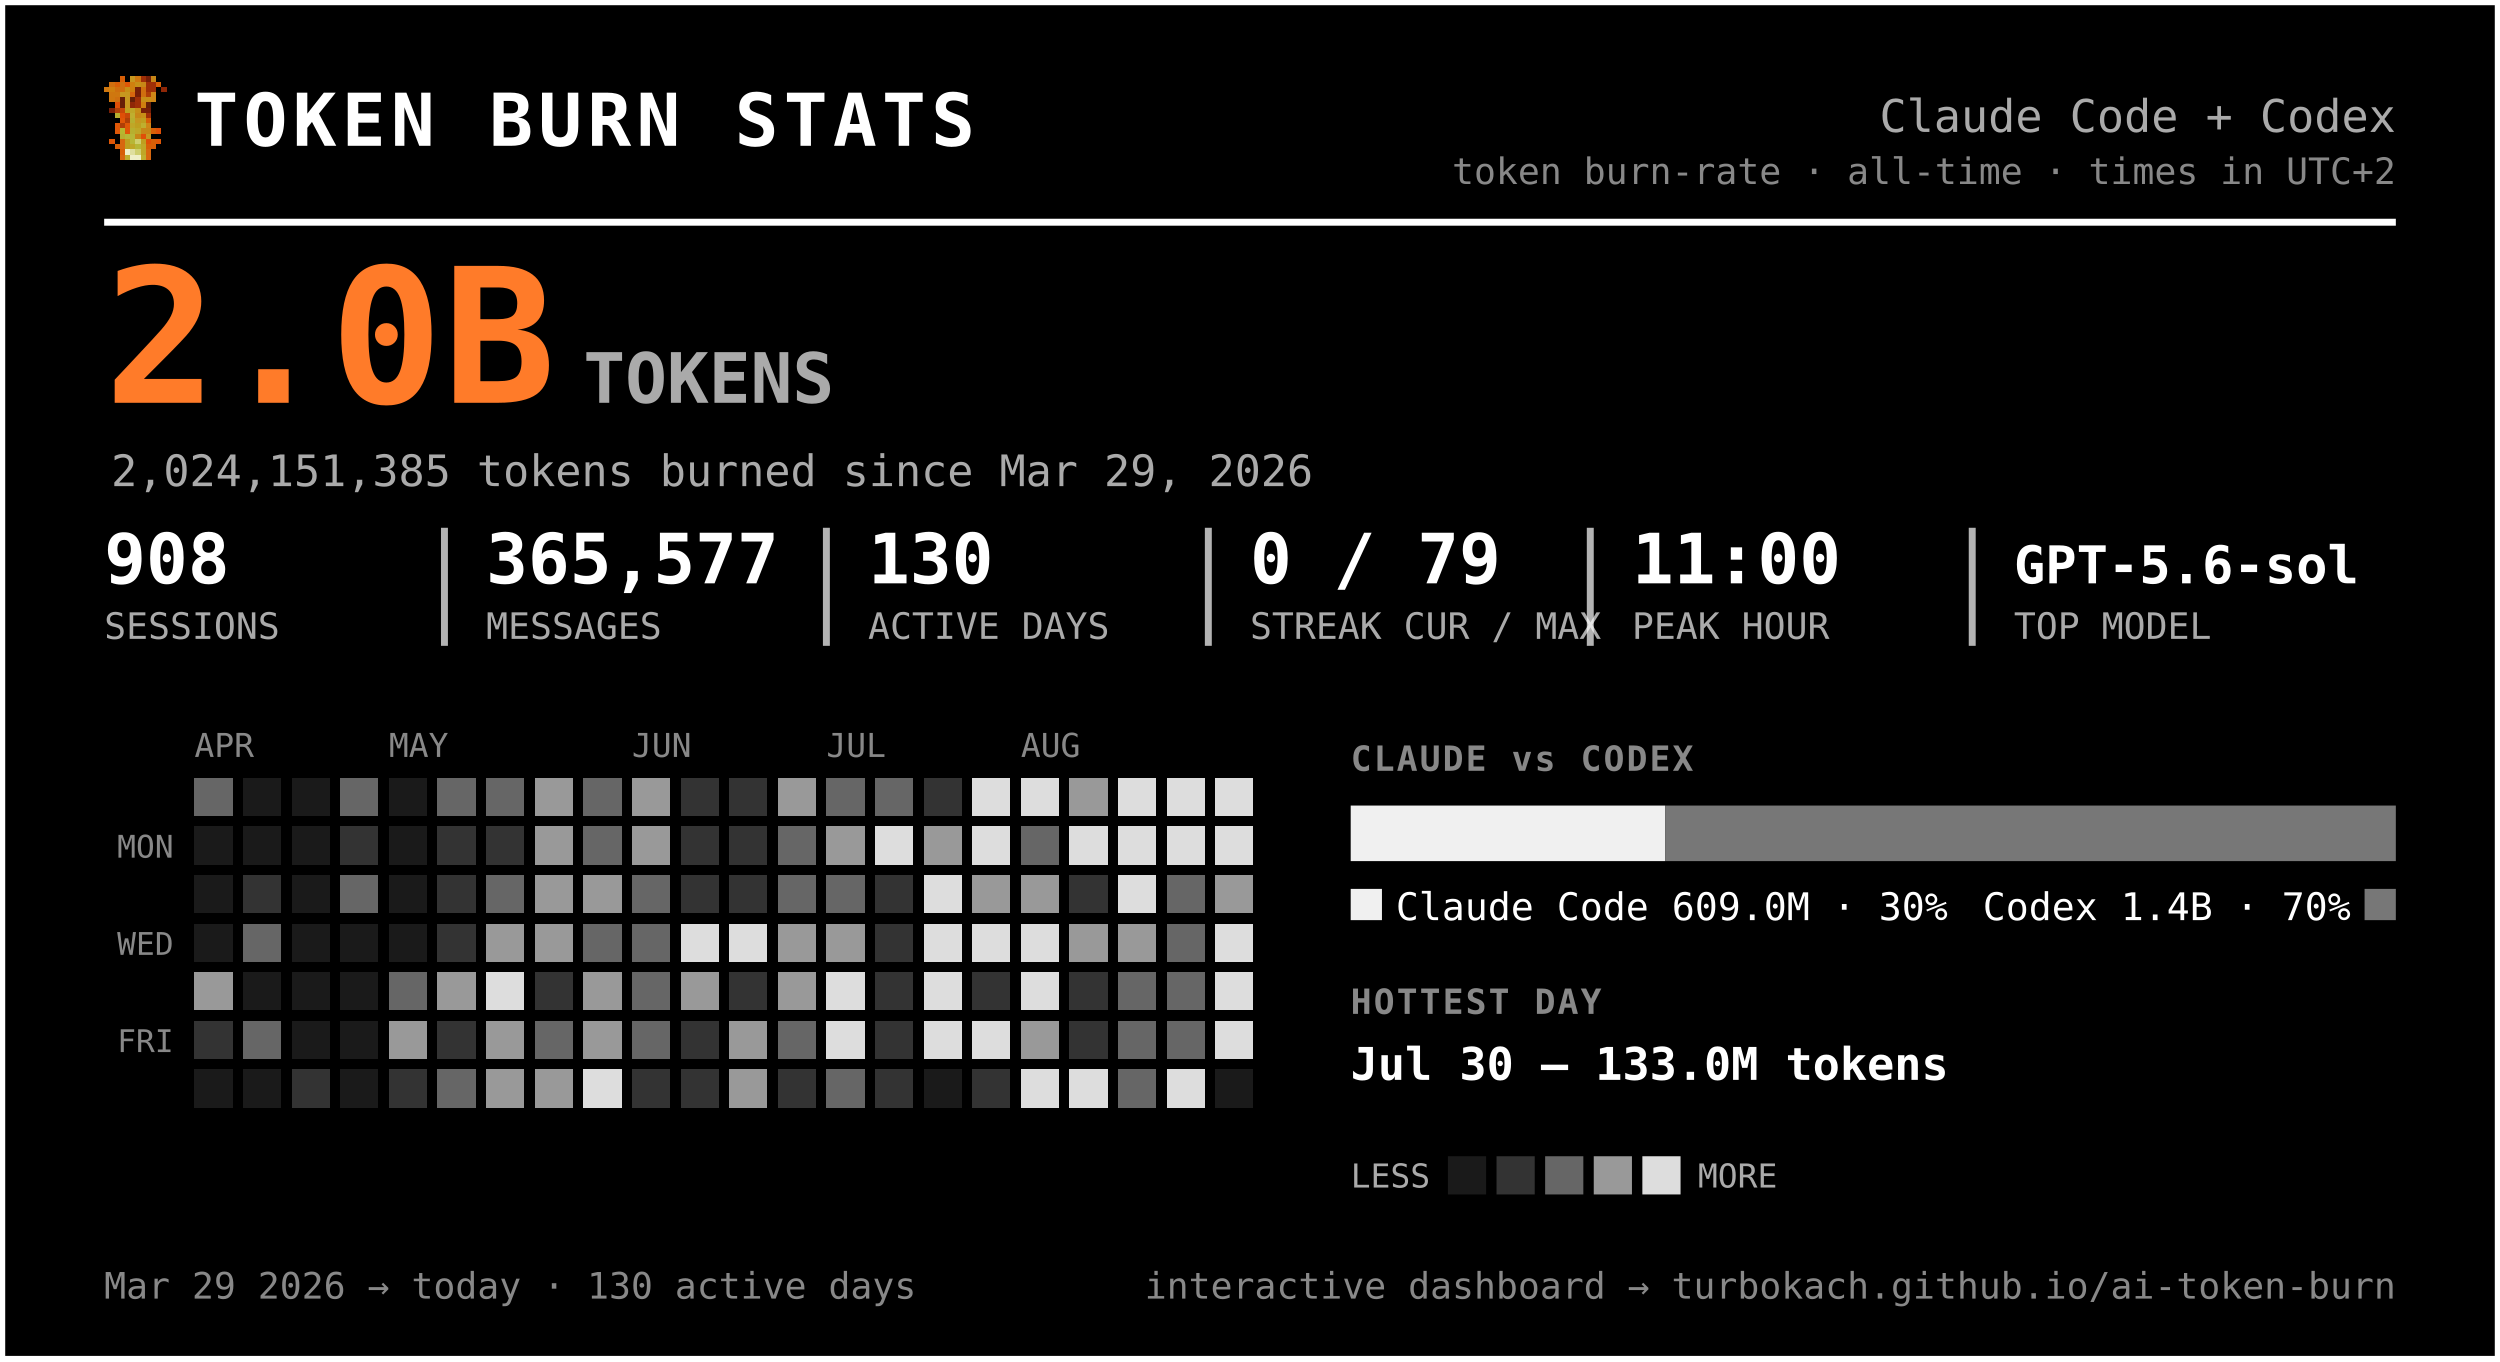
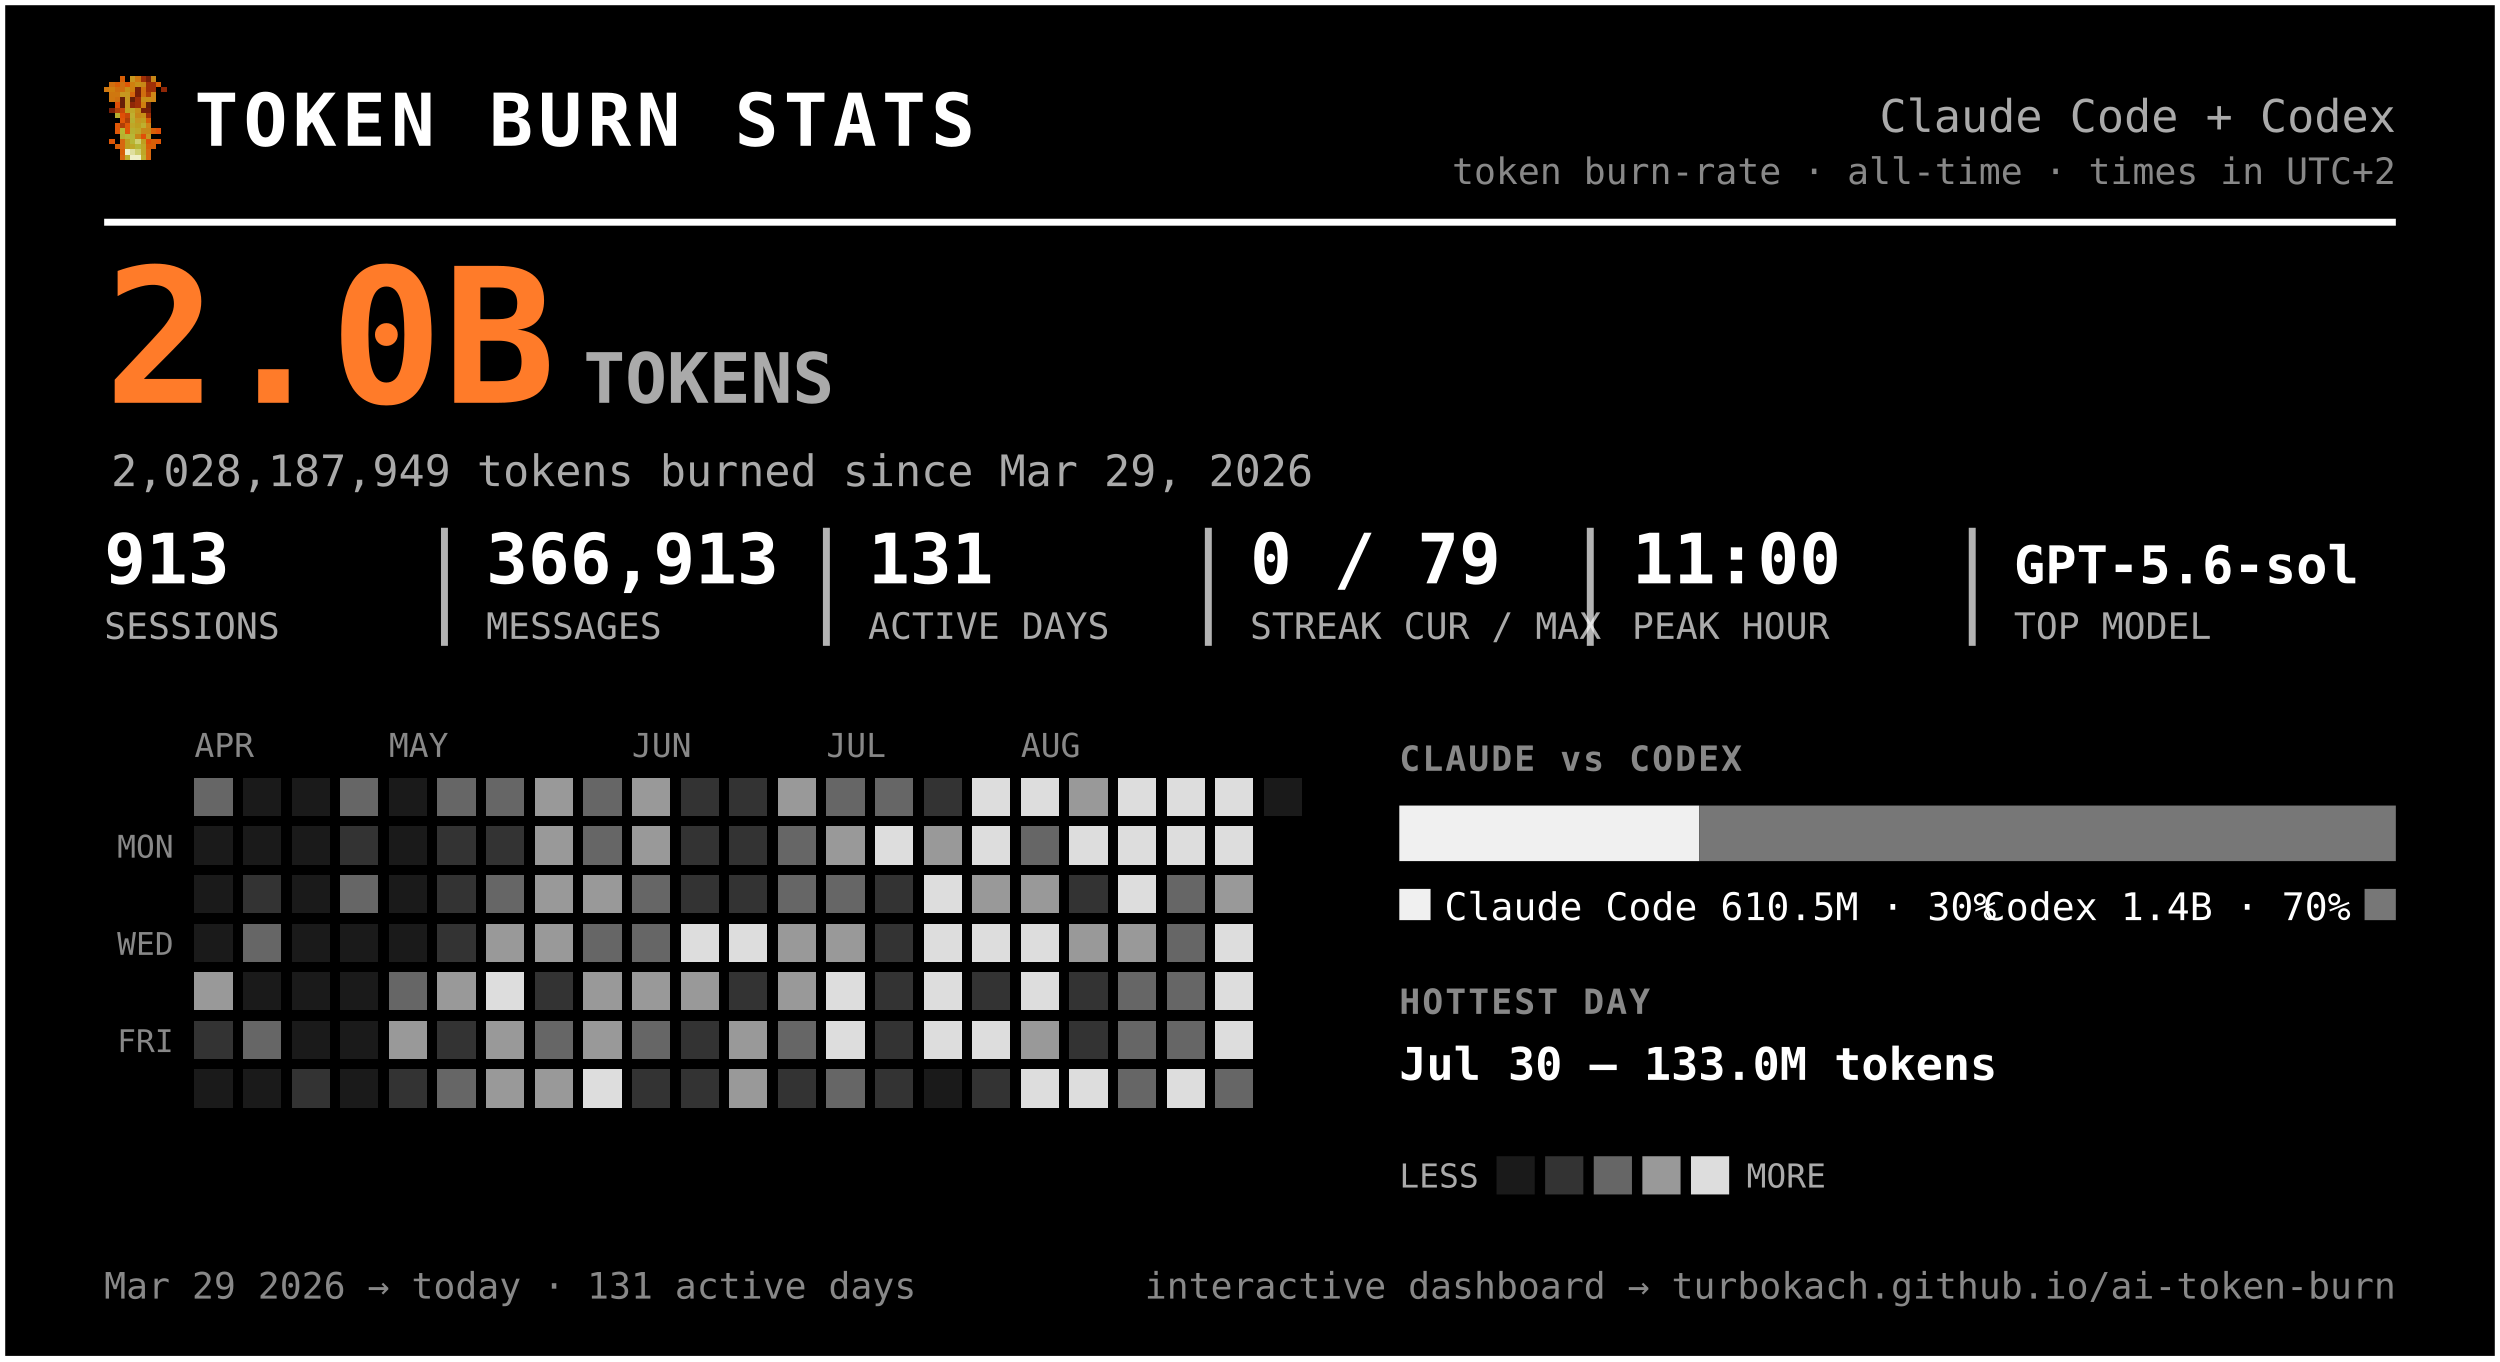
<svg xmlns="http://www.w3.org/2000/svg" width="720" height="392" viewBox="0 0 720 392" font-family="ui-monospace, 'SF Mono', 'Cascadia Code', Menlo, Consolas, monospace" role="img" aria-label="Token burn — Claude Code + Codex">
  <rect x="0.5" y="0.5" width="719" height="391" rx="0" fill="#000000" stroke="#ffffff" stroke-width="2" />
  <g transform="translate(30,22) scale(1.5)" shape-rendering="crispEdges">
    <rect x="3" y="0" width="1" height="1" fill="#d75f07" />
    <rect x="5" y="0" width="1" height="1" fill="#c7971f" />
    <rect x="6" y="0" width="1" height="1" fill="#cf770f" />
    <rect x="7" y="0" width="1" height="1" fill="#9f2f07" />
    <rect x="8" y="0" width="1" height="1" fill="#771f07" />
    <rect x="9" y="0" width="1" height="1" fill="#c78717" />
    <rect x="1" y="1" width="1" height="1" fill="#cf6f0f" />
    <rect x="2" y="1" width="1" height="1" fill="#d75f07" />
    <rect x="3" y="1" width="1" height="1" fill="#cf6f0f" />
    <rect x="4" y="1" width="1" height="1" fill="#df5707" />
    <rect x="5" y="1" width="1" height="1" fill="#cf7f0f" />
    <rect x="6" y="1" width="1" height="1" fill="#c78f17" />
    <rect x="7" y="1" width="1" height="1" fill="#c78717" />
    <rect x="8" y="1" width="1" height="1" fill="#9f2f07" />
    <rect x="9" y="1" width="1" height="1" fill="#9f2f07" />
    <rect x="10" y="1" width="1" height="1" fill="#d75f07" />
    <rect x="0" y="2" width="1" height="1" fill="#cf770f" />
    <rect x="1" y="2" width="1" height="1" fill="#cf7f0f" />
    <rect x="2" y="2" width="1" height="1" fill="#cf6f0f" />
    <rect x="3" y="2" width="1" height="1" fill="#cf6f0f" />
    <rect x="4" y="2" width="1" height="1" fill="#c78f17" />
    <rect x="5" y="2" width="1" height="1" fill="#cf7f0f" />
    <rect x="6" y="2" width="1" height="1" fill="#771f07" />
    <rect x="7" y="2" width="1" height="1" fill="#cf6f0f" />
    <rect x="8" y="2" width="1" height="1" fill="#9f2f07" />
    <rect x="9" y="2" width="1" height="1" fill="#9f2f07" />
    <rect x="11" y="2" width="1" height="1" fill="#8f2707" />
    <rect x="1" y="3" width="1" height="1" fill="#cf770f" />
    <rect x="2" y="3" width="1" height="1" fill="#cf770f" />
    <rect x="3" y="3" width="1" height="1" fill="#c7971f" />
    <rect x="4" y="3" width="1" height="1" fill="#c7971f" />
    <rect x="5" y="3" width="1" height="1" fill="#d7670f" />
    <rect x="6" y="3" width="1" height="1" fill="#771f07" />
    <rect x="7" y="3" width="1" height="1" fill="#cf6f0f" />
    <rect x="8" y="3" width="1" height="1" fill="#af3f07" />
    <rect x="9" y="3" width="1" height="1" fill="#cf8717" />
    <rect x="1" y="4" width="1" height="1" fill="#cf770f" />
    <rect x="2" y="4" width="1" height="1" fill="#cf6f0f" />
    <rect x="3" y="4" width="1" height="1" fill="#671f07" />
    <rect x="4" y="4" width="1" height="1" fill="#c7971f" />
    <rect x="5" y="4" width="1" height="1" fill="#671f07" />
    <rect x="6" y="4" width="1" height="1" fill="#9f2f07" />
    <rect x="7" y="4" width="1" height="1" fill="#c78f17" />
    <rect x="8" y="4" width="1" height="1" fill="#c78f17" />
    <rect x="9" y="4" width="1" height="1" fill="#cf8717" />
    <rect x="2" y="5" width="1" height="1" fill="#df4f07" />
    <rect x="3" y="5" width="1" height="1" fill="#671f07" />
    <rect x="4" y="5" width="1" height="1" fill="#c7971f" />
    <rect x="5" y="5" width="1" height="1" fill="#8f2707" />
    <rect x="6" y="5" width="1" height="1" fill="#9f2f07" />
    <rect x="7" y="5" width="1" height="1" fill="#cf7f0f" />
    <rect x="8" y="5" width="1" height="1" fill="#671f07" />
    <rect x="1" y="6" width="1" height="1" fill="#771f07" />
    <rect x="2" y="6" width="1" height="1" fill="#af3f07" />
    <rect x="3" y="6" width="1" height="1" fill="#c74707" />
    <rect x="4" y="6" width="1" height="1" fill="#bf9f1f" />
    <rect x="5" y="6" width="1" height="1" fill="#bfa727" />
    <rect x="6" y="6" width="1" height="1" fill="#c78f17" />
    <rect x="7" y="6" width="1" height="1" fill="#771f07" />
    <rect x="8" y="6" width="1" height="1" fill="#771f07" />
    <rect x="2" y="7" width="1" height="1" fill="#b7af2f" />
    <rect x="3" y="7" width="1" height="1" fill="#df4f07" />
    <rect x="4" y="7" width="1" height="1" fill="#c74707" />
    <rect x="5" y="7" width="1" height="1" fill="#bfaf2f" />
    <rect x="6" y="7" width="1" height="1" fill="#c78717" />
    <rect x="7" y="7" width="1" height="1" fill="#c78f17" />
    <rect x="8" y="7" width="1" height="1" fill="#9f2f07" />
    <rect x="3" y="8" width="1" height="1" fill="#df5707" />
    <rect x="4" y="8" width="1" height="1" fill="#af3f07" />
    <rect x="5" y="8" width="1" height="1" fill="#b7af2f" />
    <rect x="6" y="8" width="1" height="1" fill="#c7971f" />
    <rect x="7" y="8" width="1" height="1" fill="#bf9f1f" />
    <rect x="8" y="8" width="1" height="1" fill="#d75f07" />
    <rect x="2" y="9" width="1" height="1" fill="#df5707" />
    <rect x="3" y="9" width="1" height="1" fill="#af3f07" />
    <rect x="4" y="9" width="1" height="1" fill="#df5707" />
    <rect x="5" y="9" width="1" height="1" fill="#bfa727" />
    <rect x="6" y="9" width="1" height="1" fill="#bf9f1f" />
    <rect x="7" y="9" width="1" height="1" fill="#bfaf2f" />
    <rect x="8" y="9" width="1" height="1" fill="#cf8717" />
    <rect x="2" y="10" width="1" height="1" fill="#df5707" />
    <rect x="3" y="10" width="1" height="1" fill="#b7b72f" />
    <rect x="4" y="10" width="1" height="1" fill="#df5707" />
    <rect x="5" y="10" width="1" height="1" fill="#b7af2f" />
    <rect x="6" y="10" width="1" height="1" fill="#bfa727" />
    <rect x="7" y="10" width="1" height="1" fill="#c78717" />
    <rect x="8" y="10" width="1" height="1" fill="#c78717" />
    <rect x="9" y="10" width="1" height="1" fill="#d75f07" />
    <rect x="10" y="10" width="1" height="1" fill="#df4f07" />
    <rect x="3" y="11" width="1" height="1" fill="#b7af2f" />
    <rect x="4" y="11" width="1" height="1" fill="#b7b737" />
    <rect x="5" y="11" width="1" height="1" fill="#b7b737" />
    <rect x="6" y="11" width="1" height="1" fill="#c78717" />
    <rect x="7" y="11" width="1" height="1" fill="#df4f07" />
    <rect x="8" y="11" width="1" height="1" fill="#c7971f" />
    <rect x="1" y="12" width="1" height="1" fill="#df5707" />
    <rect x="3" y="12" width="1" height="1" fill="#d7670f" />
    <rect x="4" y="12" width="1" height="1" fill="#bf9f1f" />
    <rect x="5" y="12" width="1" height="1" fill="#b7b737" />
    <rect x="6" y="12" width="1" height="1" fill="#cfcf6f" />
    <rect x="7" y="12" width="1" height="1" fill="#bf9f1f" />
    <rect x="8" y="12" width="1" height="1" fill="#df4f07" />
    <rect x="9" y="12" width="1" height="1" fill="#d75f07" />
    <rect x="10" y="12" width="1" height="1" fill="#df5707" />
    <rect x="2" y="13" width="1" height="1" fill="#d75f07" />
    <rect x="3" y="13" width="1" height="1" fill="#d7670f" />
    <rect x="4" y="13" width="1" height="1" fill="#bf9f1f" />
    <rect x="5" y="13" width="1" height="1" fill="#bfa727" />
    <rect x="6" y="13" width="1" height="1" fill="#b7b737" />
    <rect x="7" y="13" width="1" height="1" fill="#bfa727" />
    <rect x="8" y="13" width="1" height="1" fill="#d75f07" />
    <rect x="9" y="13" width="1" height="1" fill="#d75f07" />
    <rect x="3" y="14" width="1" height="1" fill="#d75f07" />
    <rect x="4" y="14" width="1" height="1" fill="#efefc7" />
    <rect x="5" y="14" width="1" height="1" fill="#dfdf9f" />
    <rect x="6" y="14" width="1" height="1" fill="#cfcf6f" />
    <rect x="7" y="14" width="1" height="1" fill="#bfa727" />
    <rect x="8" y="14" width="1" height="1" fill="#d7670f" />
    <rect x="3" y="15" width="1" height="1" fill="#d7670f" />
    <rect x="4" y="15" width="1" height="1" fill="#bfaf2f" />
    <rect x="5" y="15" width="1" height="1" fill="#efefc7" />
    <rect x="6" y="15" width="1" height="1" fill="#efefc7" />
    <rect x="7" y="15" width="1" height="1" fill="#bfaf2f" />
    <rect x="8" y="15" width="1" height="1" fill="#d7670f" />
  </g>
  <text x="56.0" y="42.0" font-size="21" fill="#ffffff" font-weight="800" letter-spacing="1.5">TOKEN BURN STATS</text>
  <text x="690.0" y="38.0" font-size="13" fill="#aaaaaa" text-anchor="end">Claude Code + Codex</text>
  <text x="690.0" y="53.0" font-size="10.5" fill="#888888" text-anchor="end">token burn-rate · all-time · times in UTC+2</text>
  <line x1="30" y1="64" x2="690" y2="64" stroke="#ffffff" stroke-width="2" />
  <text x="30.0" y="116.0" font-size="54" fill="#ff7b29" font-weight="800">2.0B</text>
  <text x="168.0" y="116.0" font-size="20" fill="#aaaaaa" font-weight="600">TOKENS</text>
-   <text x="32.0" y="140.0" font-size="12.5" fill="#aaaaaa">2,024,151,385 tokens burned since Mar 29, 2026</text>
-   <text x="30.0" y="168.0" font-size="20" fill="#ffffff" font-weight="700">908</text>
+   <text x="32.0" y="140.0" font-size="12.5" fill="#aaaaaa">2,028,187,949 tokens burned since Mar 29, 2026</text>
+   <text x="30.0" y="168.0" font-size="20" fill="#ffffff" font-weight="700">913</text>
  <text x="30.0" y="184.0" font-size="10.5" fill="#aaaaaa">SESSIONS</text>
-   <text x="140.0" y="168.0" font-size="20" fill="#ffffff" font-weight="700">365,577</text>
+   <text x="140.0" y="168.0" font-size="20" fill="#ffffff" font-weight="700">366,913</text>
  <text x="140.0" y="184.0" font-size="10.5" fill="#aaaaaa">MESSAGES</text>
  <line x1="128.0" y1="152" x2="128.0" y2="186" stroke="#ffffff" stroke-width="2" opacity="0.7" />
-   <text x="250.0" y="168.0" font-size="20" fill="#ffffff" font-weight="700">130</text>
+   <text x="250.0" y="168.0" font-size="20" fill="#ffffff" font-weight="700">131</text>
  <text x="250.0" y="184.0" font-size="10.5" fill="#aaaaaa">ACTIVE DAYS</text>
  <line x1="238.0" y1="152" x2="238.0" y2="186" stroke="#ffffff" stroke-width="2" opacity="0.7" />
  <text x="360.0" y="168.0" font-size="20" fill="#ffffff" font-weight="700">0 / 79</text>
  <text x="360.0" y="184.0" font-size="10.5" fill="#aaaaaa">STREAK CUR / MAX</text>
  <line x1="348.0" y1="152" x2="348.0" y2="186" stroke="#ffffff" stroke-width="2" opacity="0.7" />
  <text x="470.0" y="168.0" font-size="20" fill="#ffffff" font-weight="700">11:00</text>
  <text x="470.0" y="184.0" font-size="10.5" fill="#aaaaaa">PEAK HOUR</text>
  <line x1="458.0" y1="152" x2="458.0" y2="186" stroke="#ffffff" stroke-width="2" opacity="0.7" />
  <text x="580.0" y="168.0" font-size="15" fill="#ffffff" font-weight="700">GPT-5.6-sol</text>
  <text x="580.0" y="184.0" font-size="10.5" fill="#aaaaaa">TOP MODEL</text>
  <line x1="568.0" y1="152" x2="568.0" y2="186" stroke="#ffffff" stroke-width="2" opacity="0.7" />
  <text x="56.0" y="218.0" font-size="9.5" fill="#888888">APR</text>
  <text x="112.0" y="218.0" font-size="9.5" fill="#888888">MAY</text>
  <text x="182.0" y="218.0" font-size="9.5" fill="#888888">JUN</text>
  <text x="238.0" y="218.0" font-size="9.5" fill="#888888">JUL</text>
  <text x="294.0" y="218.0" font-size="9.5" fill="#888888">AUG</text>
  <text x="50.0" y="247.0" font-size="9" fill="#888888" text-anchor="end">MON</text>
  <text x="50.0" y="275.0" font-size="9" fill="#888888" text-anchor="end">WED</text>
  <text x="50.0" y="303.0" font-size="9" fill="#888888" text-anchor="end">FRI</text>
  <g shape-rendering="crispEdges">
    <rect x="126" y="238" width="11" height="11" rx="0" fill="#333333" />
    <rect x="126" y="252" width="11" height="11" rx="0" fill="#333333" />
    <rect x="126" y="266" width="11" height="11" rx="0" fill="#333333" />
    <rect x="126" y="280" width="11" height="11" rx="0" fill="#999999" />
    <rect x="126" y="294" width="11" height="11" rx="0" fill="#333333" />
    <rect x="126" y="308" width="11" height="11" rx="0" fill="#666666" />
    <rect x="140" y="224" width="11" height="11" rx="0" fill="#666666" />
    <rect x="140" y="238" width="11" height="11" rx="0" fill="#333333" />
    <rect x="140" y="252" width="11" height="11" rx="0" fill="#666666" />
    <rect x="140" y="266" width="11" height="11" rx="0" fill="#999999" />
    <rect x="140" y="280" width="11" height="11" rx="0" fill="#dddddd" />
    <rect x="140" y="294" width="11" height="11" rx="0" fill="#999999" />
    <rect x="140" y="308" width="11" height="11" rx="0" fill="#999999" />
    <rect x="154" y="224" width="11" height="11" rx="0" fill="#999999" />
    <rect x="154" y="238" width="11" height="11" rx="0" fill="#999999" />
    <rect x="154" y="252" width="11" height="11" rx="0" fill="#999999" />
    <rect x="154" y="266" width="11" height="11" rx="0" fill="#999999" />
    <rect x="154" y="280" width="11" height="11" rx="0" fill="#333333" />
    <rect x="154" y="294" width="11" height="11" rx="0" fill="#666666" />
    <rect x="154" y="308" width="11" height="11" rx="0" fill="#999999" />
    <rect x="168" y="224" width="11" height="11" rx="0" fill="#666666" />
    <rect x="168" y="238" width="11" height="11" rx="0" fill="#666666" />
    <rect x="168" y="252" width="11" height="11" rx="0" fill="#999999" />
    <rect x="168" y="266" width="11" height="11" rx="0" fill="#666666" />
    <rect x="168" y="280" width="11" height="11" rx="0" fill="#999999" />
    <rect x="168" y="294" width="11" height="11" rx="0" fill="#999999" />
    <rect x="168" y="308" width="11" height="11" rx="0" fill="#dddddd" />
    <rect x="182" y="224" width="11" height="11" rx="0" fill="#999999" />
    <rect x="182" y="238" width="11" height="11" rx="0" fill="#999999" />
    <rect x="182" y="252" width="11" height="11" rx="0" fill="#666666" />
    <rect x="182" y="266" width="11" height="11" rx="0" fill="#666666" />
-     <rect x="182" y="280" width="11" height="11" rx="0" fill="#666666" />
+     <rect x="182" y="280" width="11" height="11" rx="0" fill="#999999" />
    <rect x="182" y="294" width="11" height="11" rx="0" fill="#666666" />
    <rect x="182" y="308" width="11" height="11" rx="0" fill="#333333" />
    <rect x="196" y="224" width="11" height="11" rx="0" fill="#333333" />
    <rect x="196" y="238" width="11" height="11" rx="0" fill="#333333" />
    <rect x="196" y="252" width="11" height="11" rx="0" fill="#333333" />
    <rect x="196" y="266" width="11" height="11" rx="0" fill="#dddddd" />
    <rect x="196" y="280" width="11" height="11" rx="0" fill="#999999" />
    <rect x="196" y="294" width="11" height="11" rx="0" fill="#333333" />
    <rect x="196" y="308" width="11" height="11" rx="0" fill="#333333" />
    <rect x="210" y="224" width="11" height="11" rx="0" fill="#333333" />
    <rect x="210" y="238" width="11" height="11" rx="0" fill="#333333" />
    <rect x="210" y="252" width="11" height="11" rx="0" fill="#333333" />
    <rect x="210" y="266" width="11" height="11" rx="0" fill="#dddddd" />
    <rect x="210" y="280" width="11" height="11" rx="0" fill="#333333" />
    <rect x="210" y="294" width="11" height="11" rx="0" fill="#999999" />
    <rect x="210" y="308" width="11" height="11" rx="0" fill="#999999" />
    <rect x="224" y="224" width="11" height="11" rx="0" fill="#999999" />
    <rect x="224" y="238" width="11" height="11" rx="0" fill="#666666" />
    <rect x="224" y="252" width="11" height="11" rx="0" fill="#666666" />
    <rect x="224" y="266" width="11" height="11" rx="0" fill="#999999" />
    <rect x="224" y="280" width="11" height="11" rx="0" fill="#999999" />
    <rect x="224" y="294" width="11" height="11" rx="0" fill="#666666" />
    <rect x="224" y="308" width="11" height="11" rx="0" fill="#333333" />
    <rect x="238" y="224" width="11" height="11" rx="0" fill="#666666" />
    <rect x="238" y="238" width="11" height="11" rx="0" fill="#999999" />
    <rect x="238" y="252" width="11" height="11" rx="0" fill="#666666" />
    <rect x="238" y="266" width="11" height="11" rx="0" fill="#999999" />
    <rect x="238" y="280" width="11" height="11" rx="0" fill="#dddddd" />
    <rect x="238" y="294" width="11" height="11" rx="0" fill="#dddddd" />
    <rect x="238" y="308" width="11" height="11" rx="0" fill="#666666" />
    <rect x="252" y="224" width="11" height="11" rx="0" fill="#666666" />
    <rect x="252" y="238" width="11" height="11" rx="0" fill="#dddddd" />
    <rect x="252" y="252" width="11" height="11" rx="0" fill="#333333" />
    <rect x="252" y="266" width="11" height="11" rx="0" fill="#333333" />
    <rect x="252" y="280" width="11" height="11" rx="0" fill="#333333" />
    <rect x="252" y="294" width="11" height="11" rx="0" fill="#333333" />
    <rect x="252" y="308" width="11" height="11" rx="0" fill="#333333" />
    <rect x="266" y="224" width="11" height="11" rx="0" fill="#333333" />
    <rect x="266" y="238" width="11" height="11" rx="0" fill="#999999" />
    <rect x="266" y="252" width="11" height="11" rx="0" fill="#dddddd" />
    <rect x="266" y="266" width="11" height="11" rx="0" fill="#dddddd" />
    <rect x="266" y="280" width="11" height="11" rx="0" fill="#dddddd" />
    <rect x="266" y="294" width="11" height="11" rx="0" fill="#dddddd" />
    <rect x="280" y="224" width="11" height="11" rx="0" fill="#dddddd" />
    <rect x="280" y="238" width="11" height="11" rx="0" fill="#dddddd" />
    <rect x="280" y="252" width="11" height="11" rx="0" fill="#999999" />
    <rect x="280" y="266" width="11" height="11" rx="0" fill="#dddddd" />
    <rect x="280" y="280" width="11" height="11" rx="0" fill="#333333" />
    <rect x="280" y="294" width="11" height="11" rx="0" fill="#dddddd" />
    <rect x="280" y="308" width="11" height="11" rx="0" fill="#333333" />
    <rect x="294" y="224" width="11" height="11" rx="0" fill="#dddddd" />
    <rect x="294" y="238" width="11" height="11" rx="0" fill="#666666" />
    <rect x="294" y="252" width="11" height="11" rx="0" fill="#999999" />
    <rect x="294" y="266" width="11" height="11" rx="0" fill="#dddddd" />
    <rect x="294" y="280" width="11" height="11" rx="0" fill="#dddddd" />
    <rect x="294" y="294" width="11" height="11" rx="0" fill="#999999" />
    <rect x="294" y="308" width="11" height="11" rx="0" fill="#dddddd" />
    <rect x="308" y="224" width="11" height="11" rx="0" fill="#999999" />
    <rect x="308" y="238" width="11" height="11" rx="0" fill="#dddddd" />
    <rect x="308" y="252" width="11" height="11" rx="0" fill="#333333" />
    <rect x="308" y="266" width="11" height="11" rx="0" fill="#999999" />
    <rect x="308" y="280" width="11" height="11" rx="0" fill="#333333" />
    <rect x="308" y="294" width="11" height="11" rx="0" fill="#333333" />
    <rect x="308" y="308" width="11" height="11" rx="0" fill="#dddddd" />
    <rect x="322" y="224" width="11" height="11" rx="0" fill="#dddddd" />
    <rect x="322" y="238" width="11" height="11" rx="0" fill="#dddddd" />
    <rect x="322" y="252" width="11" height="11" rx="0" fill="#dddddd" />
    <rect x="322" y="266" width="11" height="11" rx="0" fill="#999999" />
    <rect x="322" y="280" width="11" height="11" rx="0" fill="#666666" />
    <rect x="322" y="294" width="11" height="11" rx="0" fill="#666666" />
    <rect x="322" y="308" width="11" height="11" rx="0" fill="#666666" />
    <rect x="336" y="224" width="11" height="11" rx="0" fill="#dddddd" />
    <rect x="336" y="238" width="11" height="11" rx="0" fill="#dddddd" />
    <rect x="336" y="252" width="11" height="11" rx="0" fill="#666666" />
    <rect x="336" y="266" width="11" height="11" rx="0" fill="#666666" />
    <rect x="336" y="280" width="11" height="11" rx="0" fill="#666666" />
    <rect x="336" y="294" width="11" height="11" rx="0" fill="#666666" />
    <rect x="336" y="308" width="11" height="11" rx="0" fill="#dddddd" />
    <rect x="350" y="224" width="11" height="11" rx="0" fill="#dddddd" />
    <rect x="350" y="238" width="11" height="11" rx="0" fill="#dddddd" />
    <rect x="350" y="252" width="11" height="11" rx="0" fill="#999999" />
    <rect x="350" y="266" width="11" height="11" rx="0" fill="#dddddd" />
    <rect x="350" y="280" width="11" height="11" rx="0" fill="#dddddd" />
    <rect x="350" y="294" width="11" height="11" rx="0" fill="#dddddd" />
+     <rect x="350" y="308" width="11" height="11" rx="0" fill="#666666" />
    <rect x="56" y="224" width="11" height="11" rx="0" fill="#666666" />
    <rect x="56" y="280" width="11" height="11" rx="0" fill="#999999" />
    <rect x="56" y="294" width="11" height="11" rx="0" fill="#333333" />
    <rect x="70" y="252" width="11" height="11" rx="0" fill="#333333" />
    <rect x="70" y="266" width="11" height="11" rx="0" fill="#666666" />
    <rect x="70" y="294" width="11" height="11" rx="0" fill="#666666" />
    <rect x="84" y="308" width="11" height="11" rx="0" fill="#333333" />
    <rect x="98" y="224" width="11" height="11" rx="0" fill="#666666" />
    <rect x="98" y="238" width="11" height="11" rx="0" fill="#333333" />
    <rect x="98" y="252" width="11" height="11" rx="0" fill="#666666" />
    <rect x="112" y="280" width="11" height="11" rx="0" fill="#666666" />
    <rect x="112" y="294" width="11" height="11" rx="0" fill="#999999" />
    <rect x="112" y="308" width="11" height="11" rx="0" fill="#333333" />
    <rect x="126" y="224" width="11" height="11" rx="0" fill="#666666" />
    <rect x="56" y="238" width="11" height="11" rx="0" fill="#1a1a1a" />
    <rect x="56" y="252" width="11" height="11" rx="0" fill="#1a1a1a" />
    <rect x="56" y="266" width="11" height="11" rx="0" fill="#1a1a1a" />
    <rect x="56" y="308" width="11" height="11" rx="0" fill="#1a1a1a" />
    <rect x="70" y="224" width="11" height="11" rx="0" fill="#1a1a1a" />
    <rect x="70" y="238" width="11" height="11" rx="0" fill="#1a1a1a" />
    <rect x="70" y="280" width="11" height="11" rx="0" fill="#1a1a1a" />
    <rect x="70" y="308" width="11" height="11" rx="0" fill="#1a1a1a" />
    <rect x="84" y="224" width="11" height="11" rx="0" fill="#1a1a1a" />
    <rect x="84" y="238" width="11" height="11" rx="0" fill="#1a1a1a" />
    <rect x="84" y="252" width="11" height="11" rx="0" fill="#1a1a1a" />
    <rect x="84" y="266" width="11" height="11" rx="0" fill="#1a1a1a" />
    <rect x="84" y="280" width="11" height="11" rx="0" fill="#1a1a1a" />
    <rect x="84" y="294" width="11" height="11" rx="0" fill="#1a1a1a" />
    <rect x="98" y="266" width="11" height="11" rx="0" fill="#1a1a1a" />
    <rect x="98" y="280" width="11" height="11" rx="0" fill="#1a1a1a" />
    <rect x="98" y="294" width="11" height="11" rx="0" fill="#1a1a1a" />
    <rect x="98" y="308" width="11" height="11" rx="0" fill="#1a1a1a" />
    <rect x="112" y="224" width="11" height="11" rx="0" fill="#1a1a1a" />
    <rect x="112" y="238" width="11" height="11" rx="0" fill="#1a1a1a" />
    <rect x="112" y="252" width="11" height="11" rx="0" fill="#1a1a1a" />
    <rect x="112" y="266" width="11" height="11" rx="0" fill="#1a1a1a" />
    <rect x="266" y="308" width="11" height="11" rx="0" fill="#1a1a1a" />
-     <rect x="350" y="308" width="11" height="11" rx="0" fill="#1a1a1a" />
+     <rect x="364" y="224" width="11" height="11" rx="0" fill="#1a1a1a" />
  </g>
-   <text x="389.0" y="222.0" font-size="10" fill="#888888" font-weight="700" letter-spacing="0.6">CLAUDE vs CODEX</text>
-   <path d="M389.00,232 H479.56 L479.56,232 V248.00 L479.56,248.00 H389.00 L389.00,248.00 V232.00 L389.00,232.00 Z" fill="#f0f0f0" />
-   <path d="M479.56,232 H690.00 L690.00,232 V248.00 L690.00,248.00 H479.56 L479.56,248.00 V232.00 L479.56,232.00 Z" fill="#777777" />
-   <rect x="389" y="256" width="9" height="9" rx="0" fill="#f0f0f0" />
-   <text x="402.0" y="265.0" font-size="11" fill="#ffffff">Claude Code  609.0M · 30%</text>
+   <text x="403.0" y="222.0" font-size="10" fill="#888888" font-weight="700" letter-spacing="0.6">CLAUDE vs CODEX</text>
+   <path d="M403.00,232 H489.38 L489.38,232 V248.00 L489.38,248.00 H403.00 L403.00,248.00 V232.00 L403.00,232.00 Z" fill="#f0f0f0" />
+   <path d="M489.38,232 H690.00 L690.00,232 V248.00 L690.00,248.00 H489.38 L489.38,248.00 V232.00 L489.38,232.00 Z" fill="#777777" />
+   <rect x="403" y="256" width="9" height="9" rx="0" fill="#f0f0f0" />
+   <text x="416.0" y="265.0" font-size="11" fill="#ffffff">Claude Code  610.5M · 30%</text>
  <rect x="681.0" y="256" width="9" height="9" rx="0" fill="#777777" />
  <text x="677.0" y="265.0" font-size="11" fill="#ffffff" text-anchor="end">Codex  1.4B · 70%</text>
-   <text x="389.0" y="292.0" font-size="10" fill="#888888" font-weight="700" letter-spacing="0.6">HOTTEST DAY</text>
-   <text x="389.0" y="311.0" font-size="13" fill="#ffffff" font-weight="600">Jul 30 — 133.0M tokens</text>
-   <text x="389.0" y="342.0" font-size="9.5" fill="#aaaaaa">LESS</text>
-   <rect x="417" y="333" width="11" height="11" rx="0" fill="#1a1a1a" />
-   <rect x="431" y="333" width="11" height="11" rx="0" fill="#333333" />
-   <rect x="445" y="333" width="11" height="11" rx="0" fill="#666666" />
-   <rect x="459" y="333" width="11" height="11" rx="0" fill="#999999" />
-   <rect x="473" y="333" width="11" height="11" rx="0" fill="#dddddd" />
-   <text x="489.0" y="342.0" font-size="9.5" fill="#aaaaaa">MORE</text>
-   <text x="30.0" y="374.0" font-size="10.5" fill="#888888">Mar 29 2026 → today  ·  130 active days</text>
+   <text x="403.0" y="292.0" font-size="10" fill="#888888" font-weight="700" letter-spacing="0.6">HOTTEST DAY</text>
+   <text x="403.0" y="311.0" font-size="13" fill="#ffffff" font-weight="600">Jul 30 — 133.0M tokens</text>
+   <text x="403.0" y="342.0" font-size="9.5" fill="#aaaaaa">LESS</text>
+   <rect x="431" y="333" width="11" height="11" rx="0" fill="#1a1a1a" />
+   <rect x="445" y="333" width="11" height="11" rx="0" fill="#333333" />
+   <rect x="459" y="333" width="11" height="11" rx="0" fill="#666666" />
+   <rect x="473" y="333" width="11" height="11" rx="0" fill="#999999" />
+   <rect x="487" y="333" width="11" height="11" rx="0" fill="#dddddd" />
+   <text x="503.0" y="342.0" font-size="9.5" fill="#aaaaaa">MORE</text>
+   <text x="30.0" y="374.0" font-size="10.5" fill="#888888">Mar 29 2026 → today  ·  131 active days</text>
  <text x="690.0" y="374.0" font-size="10.5" fill="#888888" text-anchor="end">interactive dashboard → turbokach.github.io/ai-token-burn</text>
</svg>
